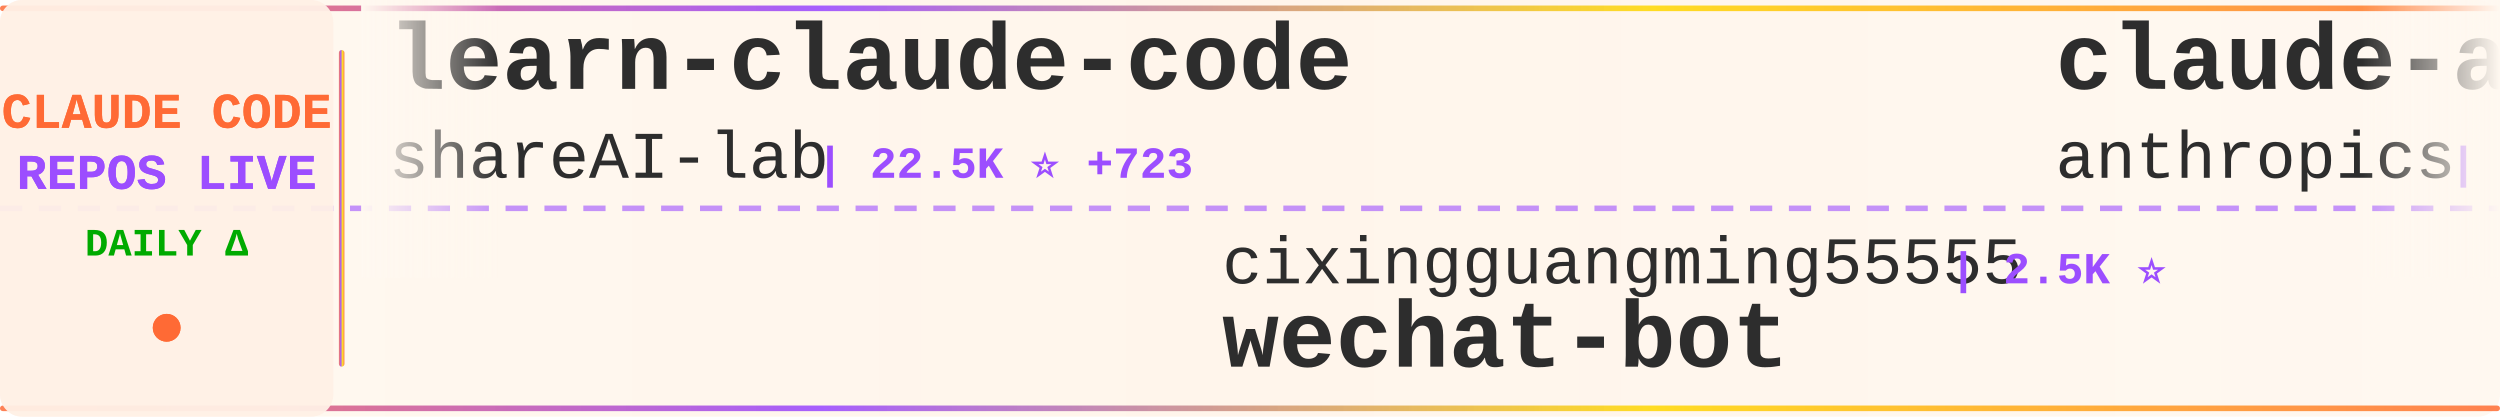
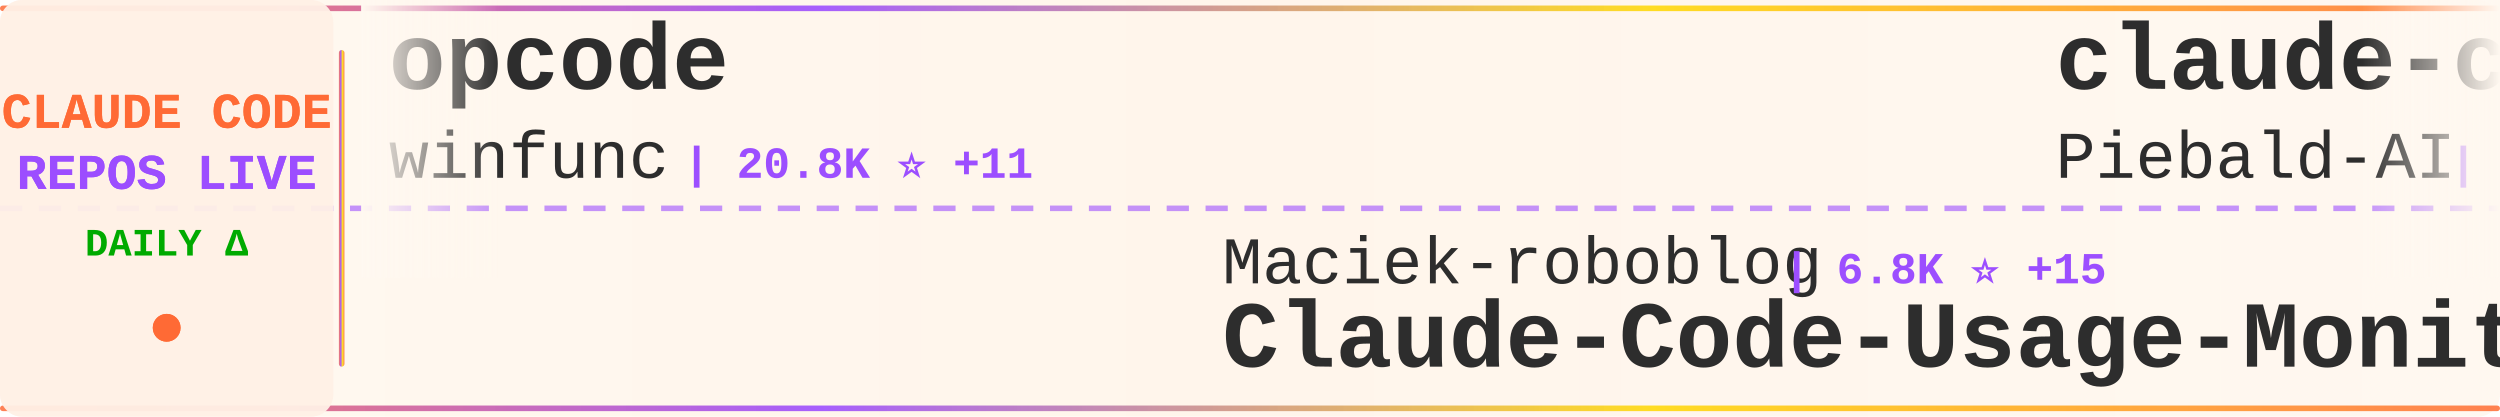
<svg xmlns="http://www.w3.org/2000/svg" width="900" height="150">
  <defs>
    <linearGradient id="tickerBg" x1="0%" y1="0%" x2="100%" y2="0%">
      <stop offset="0%" style="stop-color:#fff8f0;stop-opacity:0.98" />
      <stop offset="50%" style="stop-color:#fff5eb;stop-opacity:1" />
      <stop offset="100%" style="stop-color:#fff8f0;stop-opacity:0.98" />
    </linearGradient>
    <linearGradient id="borderGrad" x1="0%" y1="0%" x2="100%" y2="0%">
      <stop offset="0%" style="stop-color:#FF6B35;stop-opacity:0.85">
        <animate attributeName="stop-opacity" values="0.85;1;0.85" dur="2s" repeatCount="indefinite" />
      </stop>
      <stop offset="33%" style="stop-color:#9C4EFF;stop-opacity:0.9">
        <animate attributeName="stop-opacity" values="0.9;1;0.9" dur="2.2s" repeatCount="indefinite" />
      </stop>
      <stop offset="66%" style="stop-color:#FFD700;stop-opacity:0.85">
        <animate attributeName="stop-opacity" values="0.85;1;0.85" dur="1.8s" repeatCount="indefinite" />
      </stop>
      <stop offset="100%" style="stop-color:#FF6B35;stop-opacity:0.85">
        <animate attributeName="stop-opacity" values="0.85;1;0.85" dur="2s" repeatCount="indefinite" />
      </stop>
    </linearGradient>
    <filter id="textGlow">
      <feGaussianBlur stdDeviation="0.15" result="coloredBlur" />
      <feMerge>
        <feMergeNode in="coloredBlur" />
        <feMergeNode in="SourceGraphic" />
      </feMerge>
    </filter>
    <filter id="metricGlow">
      <feGaussianBlur stdDeviation="0.2" result="coloredBlur" />
      <feMerge>
        <feMergeNode in="coloredBlur" />
        <feMergeNode in="SourceGraphic" />
      </feMerge>
    </filter>
    <linearGradient id="leftFade" x1="0%" y1="0%" x2="100%" y2="0%">
      <stop offset="0%" style="stop-color:#fff8f0;stop-opacity:1" />
      <stop offset="100%" style="stop-color:#fff8f0;stop-opacity:0" />
    </linearGradient>
    <linearGradient id="rightFade" x1="0%" y1="0%" x2="100%" y2="0%">
      <stop offset="0%" style="stop-color:#fff8f0;stop-opacity:0" />
      <stop offset="100%" style="stop-color:#fff8f0;stop-opacity:1" />
    </linearGradient>
  </defs>
  <rect width="900" height="150" fill="url(#tickerBg)" rx="8" />
  <rect x="0" y="2" width="900" height="2" fill="url(#borderGrad)" rx="1" />
  <rect x="0" y="146" width="900" height="2" fill="url(#borderGrad)" rx="1" />
  <line x1="0" y1="75" x2="900" y2="75" stroke="#9C4EFF" stroke-width="2" stroke-dasharray="8 6" opacity="0.6" />
  <rect x="0" y="0" width="120" height="150" fill="#fff0e6" opacity="0.95" rx="8" />
  <text x="60" y="46" font-family="'Courier New', monospace" font-size="18" font-weight="bold" fill="#FF6B35" text-anchor="middle" filter="url(#textGlow)">
    CLAUDE CODE
  </text>
  <text x="60" y="68" font-family="'Courier New', monospace" font-size="18" font-weight="bold" fill="#9C4EFF" text-anchor="middle" filter="url(#textGlow)">
    REPOS LIVE
  </text>
  <text x="60" y="92" font-family="'Courier New', monospace" font-size="14" font-weight="bold" fill="#00aa00" text-anchor="middle">
    DAILY Δ
  </text>
  <circle cx="60" cy="118" r="5" fill="#FF6B35" filter="url(#metricGlow)">
    <animate attributeName="r" values="4;6;4" dur="1.5s" repeatCount="indefinite" />
    <animate attributeName="opacity" values="0.6;1;0.6" dur="1.5s" repeatCount="indefinite" />
  </circle>
  <rect x="122" y="18" width="2" height="114" fill="url(#borderGrad)" rx="1" />
  <clipPath id="tickerClip">
    <rect x="130" y="0" width="770" height="150" />
  </clipPath>
  <g clip-path="url(#tickerClip)">
    <g id="tickerItems">
      <animateTransform attributeName="transform" attributeType="XML" type="translate" from="0 0" to="-3000 0" dur="54s" repeatCount="indefinite" />
      <g transform="translate(0, 0)">
-         <text x="140" y="32" font-family="'Courier New', monospace" font-size="34" font-weight="bold" fill="#2d2d2d">learn-claude-code</text>
-         <text x="140" y="64" font-family="'Courier New', monospace" font-size="24" font-weight="normal" fill="#2d2d2d" opacity="1.0">shareAI-lab</text>
-         <text x="294" y="64" font-family="'Courier New', monospace" font-size="16" font-weight="bold" fill="#9C4EFF"> | 22.5K ⭐ +723</text>
+         <text x="140" y="32" font-family="'Courier New', monospace" font-size="34" font-weight="bold" fill="#2d2d2d">opcode</text>
+         <text x="140" y="64" font-family="'Courier New', monospace" font-size="24" font-weight="normal" fill="#2d2d2d" opacity="1.0">winfunc</text>
+         <text x="246" y="64" font-family="'Courier New', monospace" font-size="16" font-weight="bold" fill="#9C4EFF"> | 20.8K ⭐ +11</text>
      </g>
      <g transform="translate(300, 0)">
-         <text x="140" y="102" font-family="'Courier New', monospace" font-size="24" font-weight="normal" fill="#2d2d2d" opacity="1.0">cixingguangming55555</text>
-         <text x="402" y="102" font-family="'Courier New', monospace" font-size="16" font-weight="bold" fill="#9C4EFF"> | 2.5K ⭐</text>
-         <text x="140" y="132" font-family="'Courier New', monospace" font-size="34" font-weight="bold" fill="#2d2d2d">wechat-bot</text>
+         <text x="140" y="102" font-family="'Courier New', monospace" font-size="24" font-weight="normal" fill="#2d2d2d" opacity="1.0">Maciek-roboblog</text>
+         <text x="342" y="102" font-family="'Courier New', monospace" font-size="16" font-weight="bold" fill="#9C4EFF"> | 6.8K ⭐ +15</text>
+         <text x="140" y="132" font-family="'Courier New', monospace" font-size="34" font-weight="bold" fill="#2d2d2d">Claude-Code-Usage-Monito...</text>
      </g>
      <g transform="translate(600, 0)">
-         <text x="140" y="32" font-family="'Courier New', monospace" font-size="34" font-weight="bold" fill="#2d2d2d">claude-agent-sdk-python</text>
-         <text x="140" y="64" font-family="'Courier New', monospace" font-size="24" font-weight="normal" fill="#2d2d2d" opacity="1.0">anthropics</text>
-         <text x="282" y="64" font-family="'Courier New', monospace" font-size="16" font-weight="bold" fill="#9C4EFF"> | 5.2K ⭐ +23</text>
+         <text x="140" y="32" font-family="'Courier New', monospace" font-size="34" font-weight="bold" fill="#2d2d2d">claude-code-system-promp...</text>
+         <text x="140" y="64" font-family="'Courier New', monospace" font-size="24" font-weight="normal" fill="#2d2d2d" opacity="1.0">Piebald-AI</text>
+         <text x="282" y="64" font-family="'Courier New', monospace" font-size="16" font-weight="bold" fill="#9C4EFF"> | 5.4K ⭐ +50</text>
      </g>
      <g transform="translate(900, 0)">
-         <text x="140" y="102" font-family="'Courier New', monospace" font-size="24" font-weight="normal" fill="#2d2d2d" opacity="1.0">revfactory</text>
-         <text x="282" y="102" font-family="'Courier New', monospace" font-size="16" font-weight="bold" fill="#9C4EFF"> | 759 ⭐</text>
-         <text x="140" y="132" font-family="'Courier New', monospace" font-size="34" font-weight="bold" fill="#2d2d2d">claude-code-mastering</text>
+         <text x="140" y="102" font-family="'Courier New', monospace" font-size="24" font-weight="normal" fill="#2d2d2d" opacity="1.0">Pimzino</text>
+         <text x="246" y="102" font-family="'Courier New', monospace" font-size="16" font-weight="bold" fill="#9C4EFF"> | 3.5K ⭐ +1</text>
+         <text x="140" y="132" font-family="'Courier New', monospace" font-size="34" font-weight="bold" fill="#2d2d2d">claude-code-spec-workflo...</text>
      </g>
      <g transform="translate(1200, 0)">
-         <text x="140" y="32" font-family="'Courier New', monospace" font-size="34" font-weight="bold" fill="#2d2d2d">opencode</text>
-         <text x="140" y="64" font-family="'Courier New', monospace" font-size="24" font-weight="normal" fill="#2d2d2d" opacity="1.0">anomalyco</text>
-         <text x="270" y="64" font-family="'Courier New', monospace" font-size="16" font-weight="bold" fill="#9C4EFF"> | 117.4K ⭐ +744</text>
+         <text x="140" y="32" font-family="'Courier New', monospace" font-size="34" font-weight="bold" fill="#2d2d2d">claude-code-workflows</text>
+         <text x="140" y="64" font-family="'Courier New', monospace" font-size="24" font-weight="normal" fill="#2d2d2d" opacity="1.0">OneRedOak</text>
+         <text x="270" y="64" font-family="'Courier New', monospace" font-size="16" font-weight="bold" fill="#9C4EFF"> | 3.7K ⭐ +1</text>
      </g>
      <g transform="translate(1500, 0)">
-         <text x="140" y="102" font-family="'Courier New', monospace" font-size="24" font-weight="normal" fill="#2d2d2d" opacity="1.0">Pimzino</text>
-         <text x="246" y="102" font-family="'Courier New', monospace" font-size="16" font-weight="bold" fill="#9C4EFF"> | 3.5K ⭐ +4</text>
-         <text x="140" y="132" font-family="'Courier New', monospace" font-size="34" font-weight="bold" fill="#2d2d2d">claude-code-spec-workflo...</text>
+         <text x="140" y="102" font-family="'Courier New', monospace" font-size="24" font-weight="normal" fill="#2d2d2d" opacity="1.0">musistudio</text>
+         <text x="282" y="102" font-family="'Courier New', monospace" font-size="16" font-weight="bold" fill="#9C4EFF"> | 29.1K ⭐ +64</text>
+         <text x="140" y="132" font-family="'Courier New', monospace" font-size="34" font-weight="bold" fill="#2d2d2d">claude-code-router</text>
      </g>
      <g transform="translate(1800, 0)">
-         <text x="140" y="32" font-family="'Courier New', monospace" font-size="34" font-weight="bold" fill="#2d2d2d">claude-code-ide.el</text>
-         <text x="140" y="64" font-family="'Courier New', monospace" font-size="24" font-weight="normal" fill="#2d2d2d" opacity="1.0">manzaltu</text>
-         <text x="258" y="64" font-family="'Courier New', monospace" font-size="16" font-weight="bold" fill="#9C4EFF"> | 1.4K ⭐</text>
+         <text x="140" y="32" font-family="'Courier New', monospace" font-size="34" font-weight="bold" fill="#2d2d2d">claude-code-cookbook</text>
+         <text x="140" y="64" font-family="'Courier New', monospace" font-size="24" font-weight="normal" fill="#2d2d2d" opacity="1.0">wasabeef</text>
+         <text x="258" y="64" font-family="'Courier New', monospace" font-size="16" font-weight="bold" fill="#9C4EFF"> | 1.0K ⭐ +1</text>
      </g>
      <g transform="translate(2100, 0)">
-         <text x="140" y="102" font-family="'Courier New', monospace" font-size="24" font-weight="normal" fill="#2d2d2d" opacity="1.0">BloopAI</text>
-         <text x="246" y="102" font-family="'Courier New', monospace" font-size="16" font-weight="bold" fill="#9C4EFF"> | 22.5K ⭐ +89</text>
-         <text x="140" y="132" font-family="'Courier New', monospace" font-size="34" font-weight="bold" fill="#2d2d2d">vibe-kanban</text>
+         <text x="140" y="102" font-family="'Courier New', monospace" font-size="24" font-weight="normal" fill="#2d2d2d" opacity="1.0">pedrohcgs</text>
+         <text x="270" y="102" font-family="'Courier New', monospace" font-size="16" font-weight="bold" fill="#9C4EFF"> | 555 ⭐ +10</text>
+         <text x="140" y="132" font-family="'Courier New', monospace" font-size="34" font-weight="bold" fill="#2d2d2d">claude-code-my-workflow</text>
      </g>
      <g transform="translate(2400, 0)">
-         <text x="140" y="32" font-family="'Courier New', monospace" font-size="34" font-weight="bold" fill="#2d2d2d">Claude-Code-Communicatio...</text>
-         <text x="140" y="64" font-family="'Courier New', monospace" font-size="24" font-weight="normal" fill="#2d2d2d" opacity="1.0">nishimoto265</text>
-         <text x="306" y="64" font-family="'Courier New', monospace" font-size="16" font-weight="bold" fill="#9C4EFF"> | 493 ⭐</text>
+         <text x="140" y="32" font-family="'Courier New', monospace" font-size="34" font-weight="bold" fill="#2d2d2d">claude-code</text>
+         <text x="140" y="64" font-family="'Courier New', monospace" font-size="24" font-weight="normal" fill="#2d2d2d" opacity="1.0">MadAppGang</text>
+         <text x="282" y="64" font-family="'Courier New', monospace" font-size="16" font-weight="bold" fill="#9C4EFF"> | 242 ⭐</text>
      </g>
      <g transform="translate(2700, 0)">
-         <text x="140" y="102" font-family="'Courier New', monospace" font-size="24" font-weight="normal" fill="#2d2d2d" opacity="1.0">davila7</text>
-         <text x="246" y="102" font-family="'Courier New', monospace" font-size="16" font-weight="bold" fill="#9C4EFF"> | 22.3K ⭐ +93</text>
-         <text x="140" y="132" font-family="'Courier New', monospace" font-size="34" font-weight="bold" fill="#2d2d2d">claude-code-templates</text>
+         <text x="140" y="102" font-family="'Courier New', monospace" font-size="24" font-weight="normal" fill="#2d2d2d" opacity="1.0">farion1231</text>
+         <text x="282" y="102" font-family="'Courier New', monospace" font-size="16" font-weight="bold" fill="#9C4EFF"> | 24.8K ⭐ +445</text>
+         <text x="140" y="132" font-family="'Courier New', monospace" font-size="34" font-weight="bold" fill="#2d2d2d">cc-switch</text>
      </g>
      <g transform="translate(3000, 0)">
-         <text x="140" y="32" font-family="'Courier New', monospace" font-size="34" font-weight="bold" fill="#2d2d2d">learn-claude-code</text>
-         <text x="140" y="64" font-family="'Courier New', monospace" font-size="24" font-weight="normal" fill="#2d2d2d" opacity="1.0">shareAI-lab</text>
-         <text x="294" y="64" font-family="'Courier New', monospace" font-size="16" font-weight="bold" fill="#9C4EFF"> | 22.5K ⭐ +723</text>
+         <text x="140" y="32" font-family="'Courier New', monospace" font-size="34" font-weight="bold" fill="#2d2d2d">opcode</text>
+         <text x="140" y="64" font-family="'Courier New', monospace" font-size="24" font-weight="normal" fill="#2d2d2d" opacity="1.0">winfunc</text>
+         <text x="246" y="64" font-family="'Courier New', monospace" font-size="16" font-weight="bold" fill="#9C4EFF"> | 20.8K ⭐ +11</text>
      </g>
      <g transform="translate(3300, 0)">
-         <text x="140" y="102" font-family="'Courier New', monospace" font-size="24" font-weight="normal" fill="#2d2d2d" opacity="1.0">cixingguangming55555</text>
-         <text x="402" y="102" font-family="'Courier New', monospace" font-size="16" font-weight="bold" fill="#9C4EFF"> | 2.5K ⭐</text>
-         <text x="140" y="132" font-family="'Courier New', monospace" font-size="34" font-weight="bold" fill="#2d2d2d">wechat-bot</text>
+         <text x="140" y="102" font-family="'Courier New', monospace" font-size="24" font-weight="normal" fill="#2d2d2d" opacity="1.0">Maciek-roboblog</text>
+         <text x="342" y="102" font-family="'Courier New', monospace" font-size="16" font-weight="bold" fill="#9C4EFF"> | 6.8K ⭐ +15</text>
+         <text x="140" y="132" font-family="'Courier New', monospace" font-size="34" font-weight="bold" fill="#2d2d2d">Claude-Code-Usage-Monito...</text>
      </g>
      <g transform="translate(3600, 0)">
-         <text x="140" y="32" font-family="'Courier New', monospace" font-size="34" font-weight="bold" fill="#2d2d2d">claude-agent-sdk-python</text>
-         <text x="140" y="64" font-family="'Courier New', monospace" font-size="24" font-weight="normal" fill="#2d2d2d" opacity="1.0">anthropics</text>
-         <text x="282" y="64" font-family="'Courier New', monospace" font-size="16" font-weight="bold" fill="#9C4EFF"> | 5.2K ⭐ +23</text>
+         <text x="140" y="32" font-family="'Courier New', monospace" font-size="34" font-weight="bold" fill="#2d2d2d">claude-code-system-promp...</text>
+         <text x="140" y="64" font-family="'Courier New', monospace" font-size="24" font-weight="normal" fill="#2d2d2d" opacity="1.0">Piebald-AI</text>
+         <text x="282" y="64" font-family="'Courier New', monospace" font-size="16" font-weight="bold" fill="#9C4EFF"> | 5.4K ⭐ +50</text>
      </g>
      <g transform="translate(3900, 0)">
-         <text x="140" y="102" font-family="'Courier New', monospace" font-size="24" font-weight="normal" fill="#2d2d2d" opacity="1.0">revfactory</text>
-         <text x="282" y="102" font-family="'Courier New', monospace" font-size="16" font-weight="bold" fill="#9C4EFF"> | 759 ⭐</text>
-         <text x="140" y="132" font-family="'Courier New', monospace" font-size="34" font-weight="bold" fill="#2d2d2d">claude-code-mastering</text>
+         <text x="140" y="102" font-family="'Courier New', monospace" font-size="24" font-weight="normal" fill="#2d2d2d" opacity="1.0">Pimzino</text>
+         <text x="246" y="102" font-family="'Courier New', monospace" font-size="16" font-weight="bold" fill="#9C4EFF"> | 3.5K ⭐ +1</text>
+         <text x="140" y="132" font-family="'Courier New', monospace" font-size="34" font-weight="bold" fill="#2d2d2d">claude-code-spec-workflo...</text>
      </g>
    </g>
  </g>
  <rect x="130" y="0" width="50" height="100" fill="url(#leftFade)" />
  <rect x="850" y="0" width="50" height="100" fill="url(#rightFade)" />
</svg>
